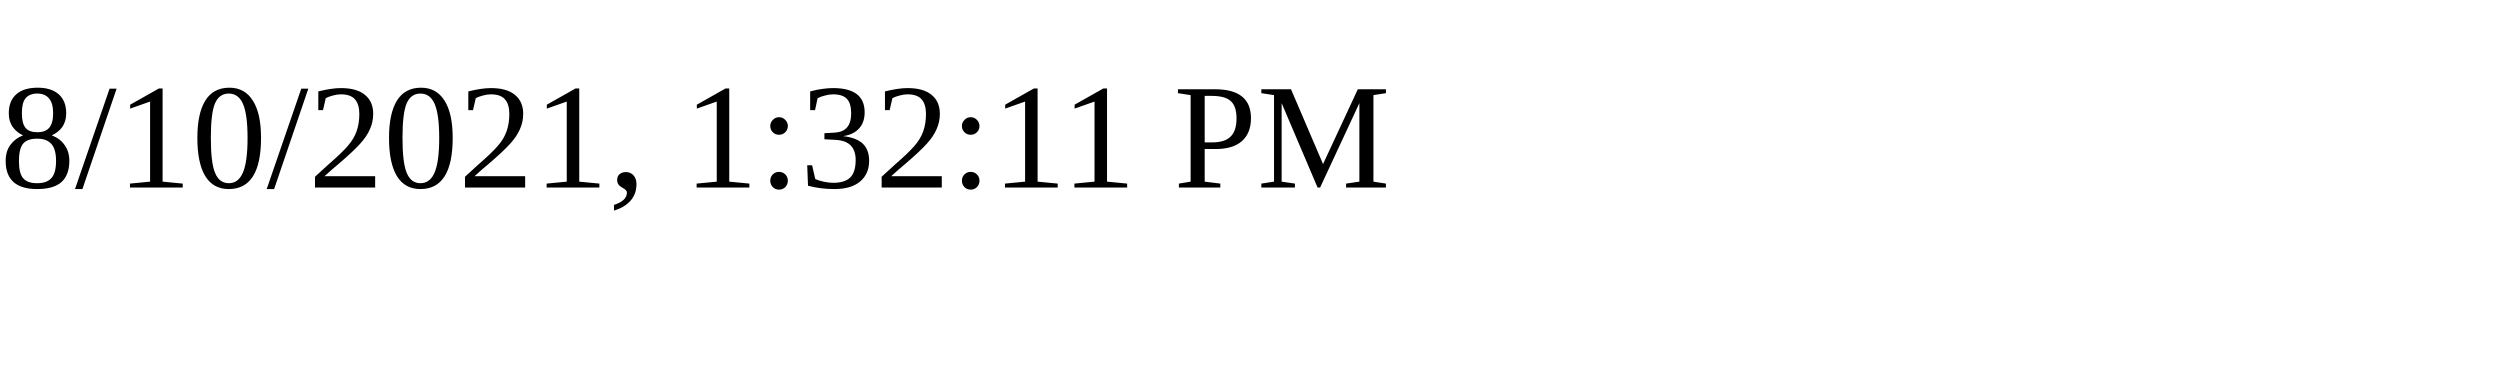
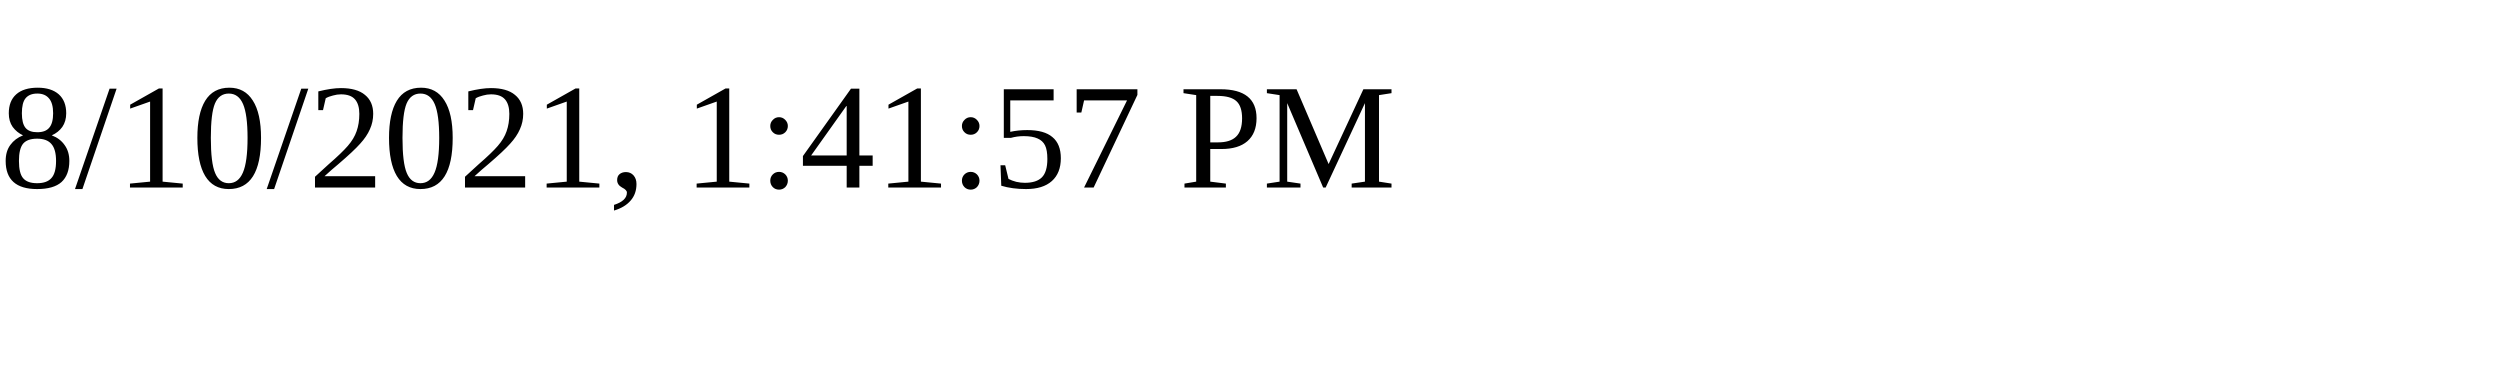
<svg xmlns="http://www.w3.org/2000/svg" height="30" width="200">
-   <text x="0" y="15">8/10/2021, 1:32:11 PM</text>
+   <text x="0" y="15">8/10/2021, 1:41:57 PM</text>
</svg>
